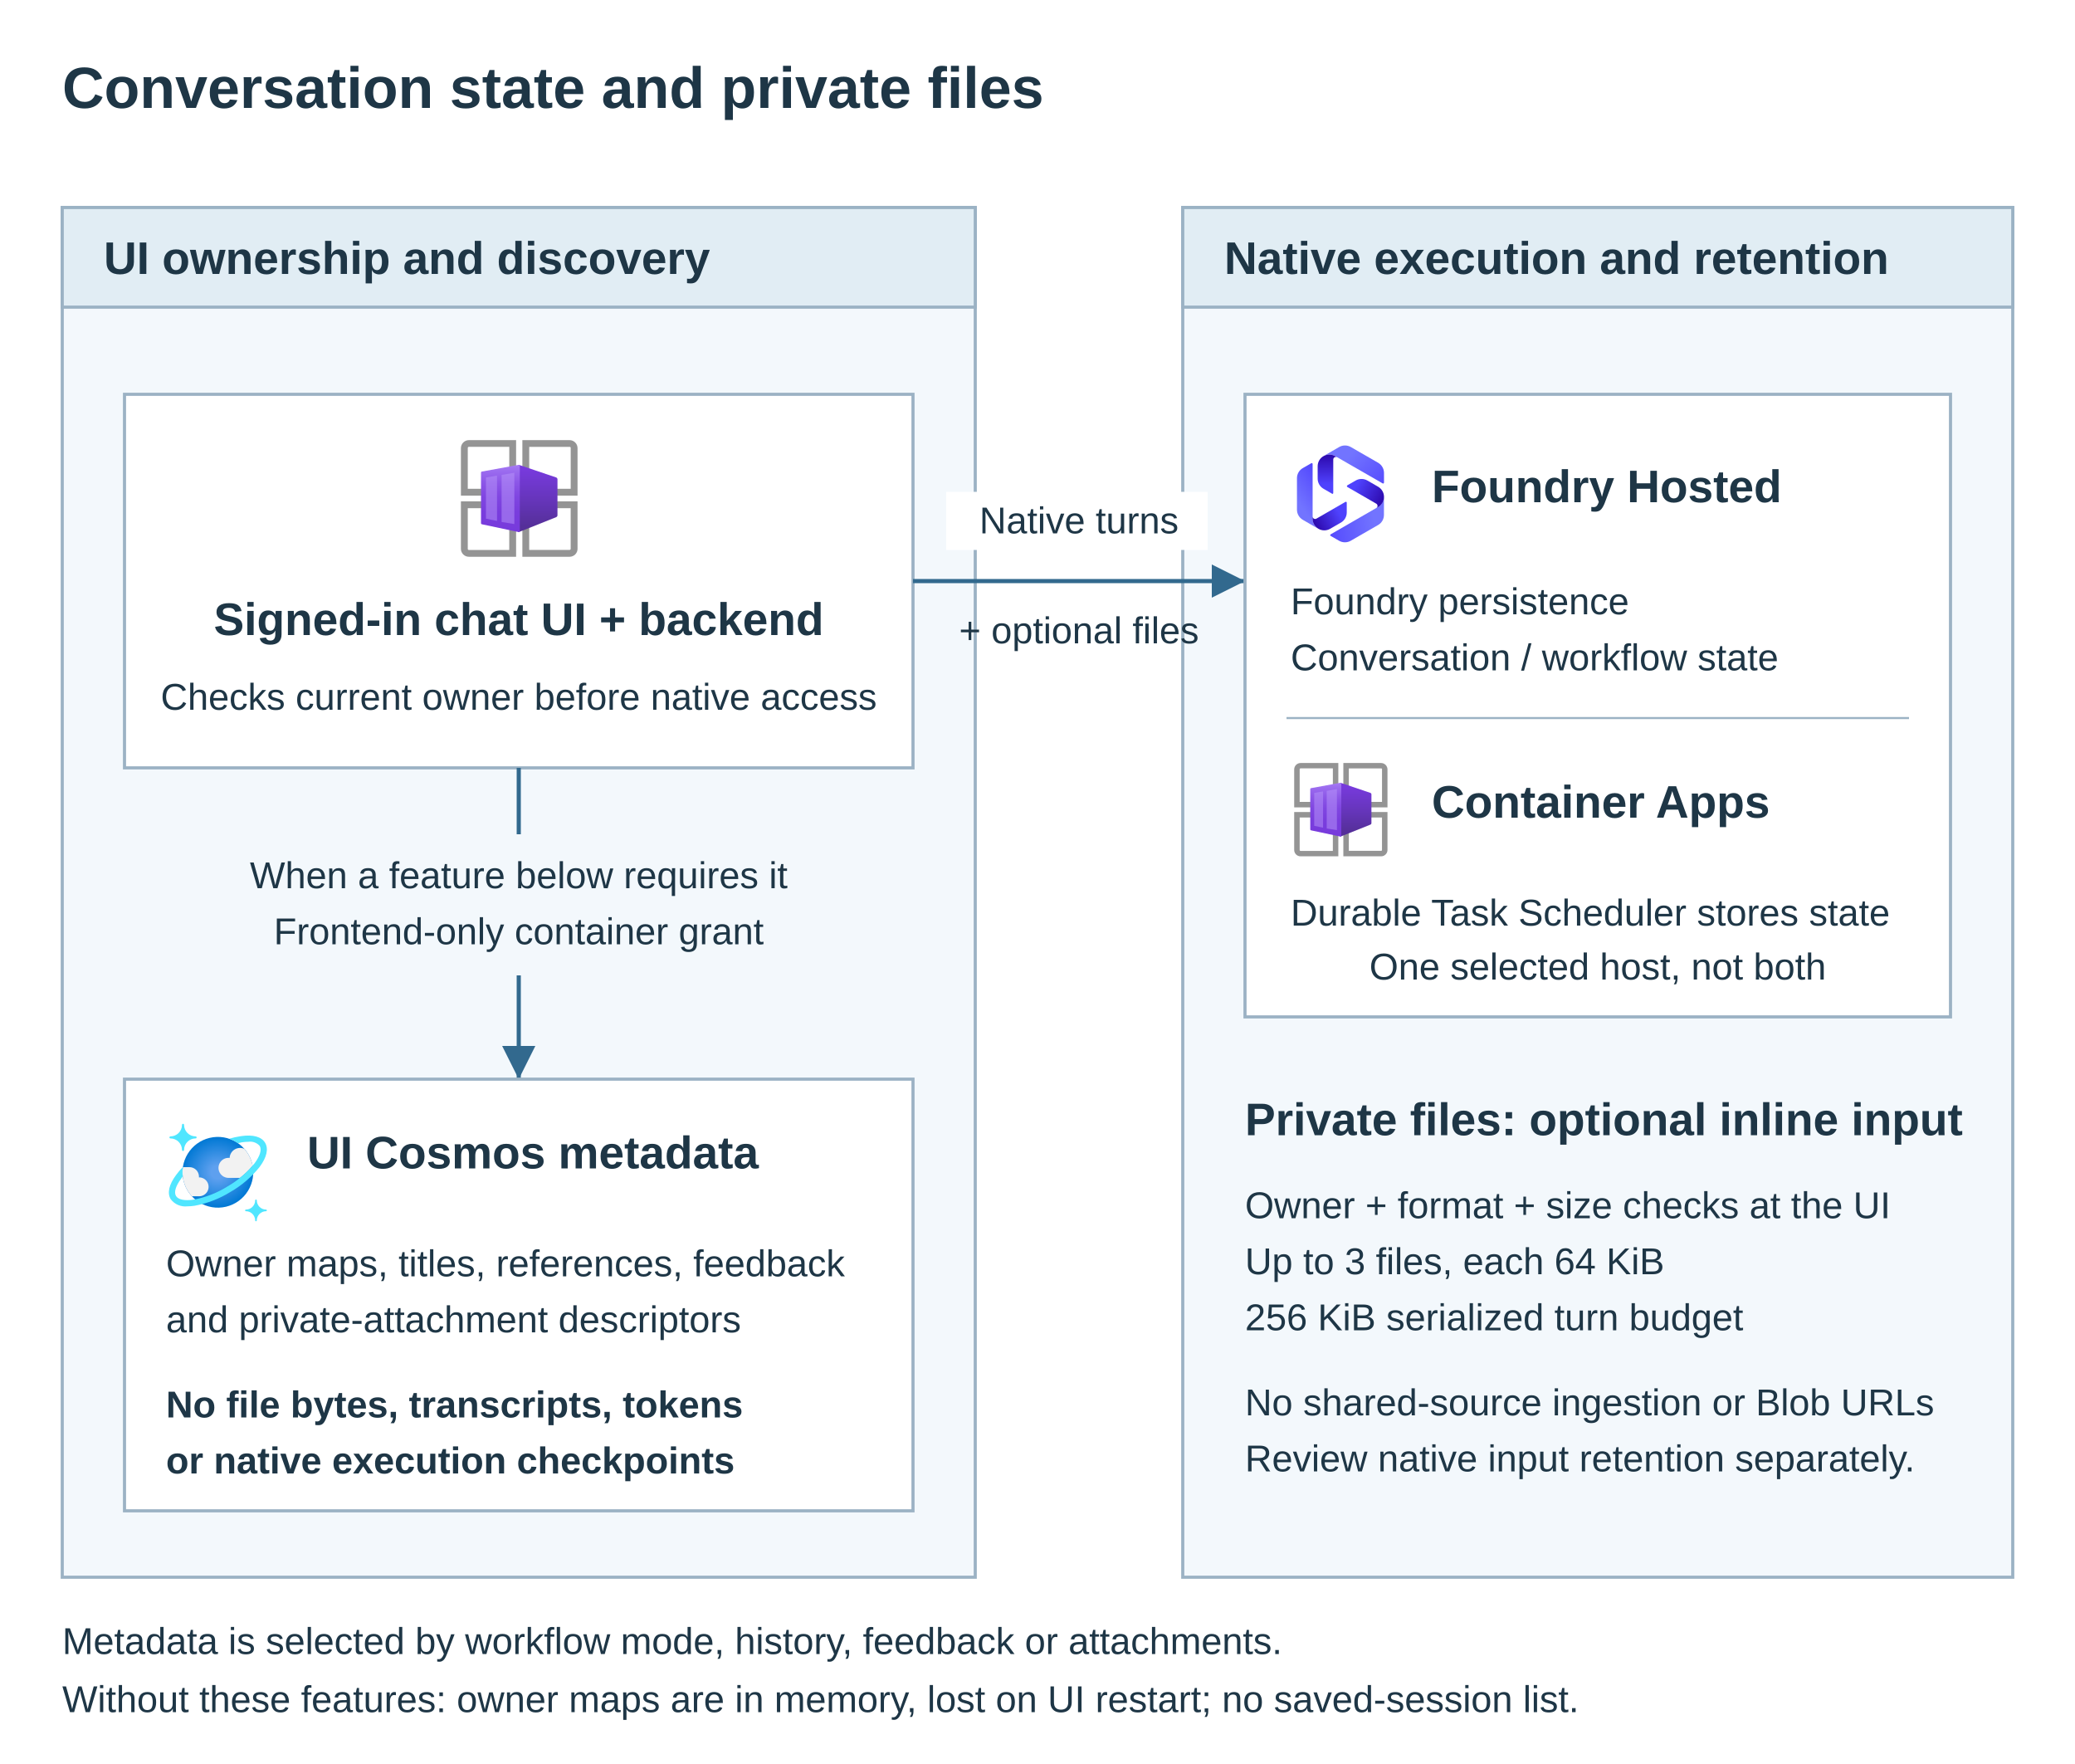
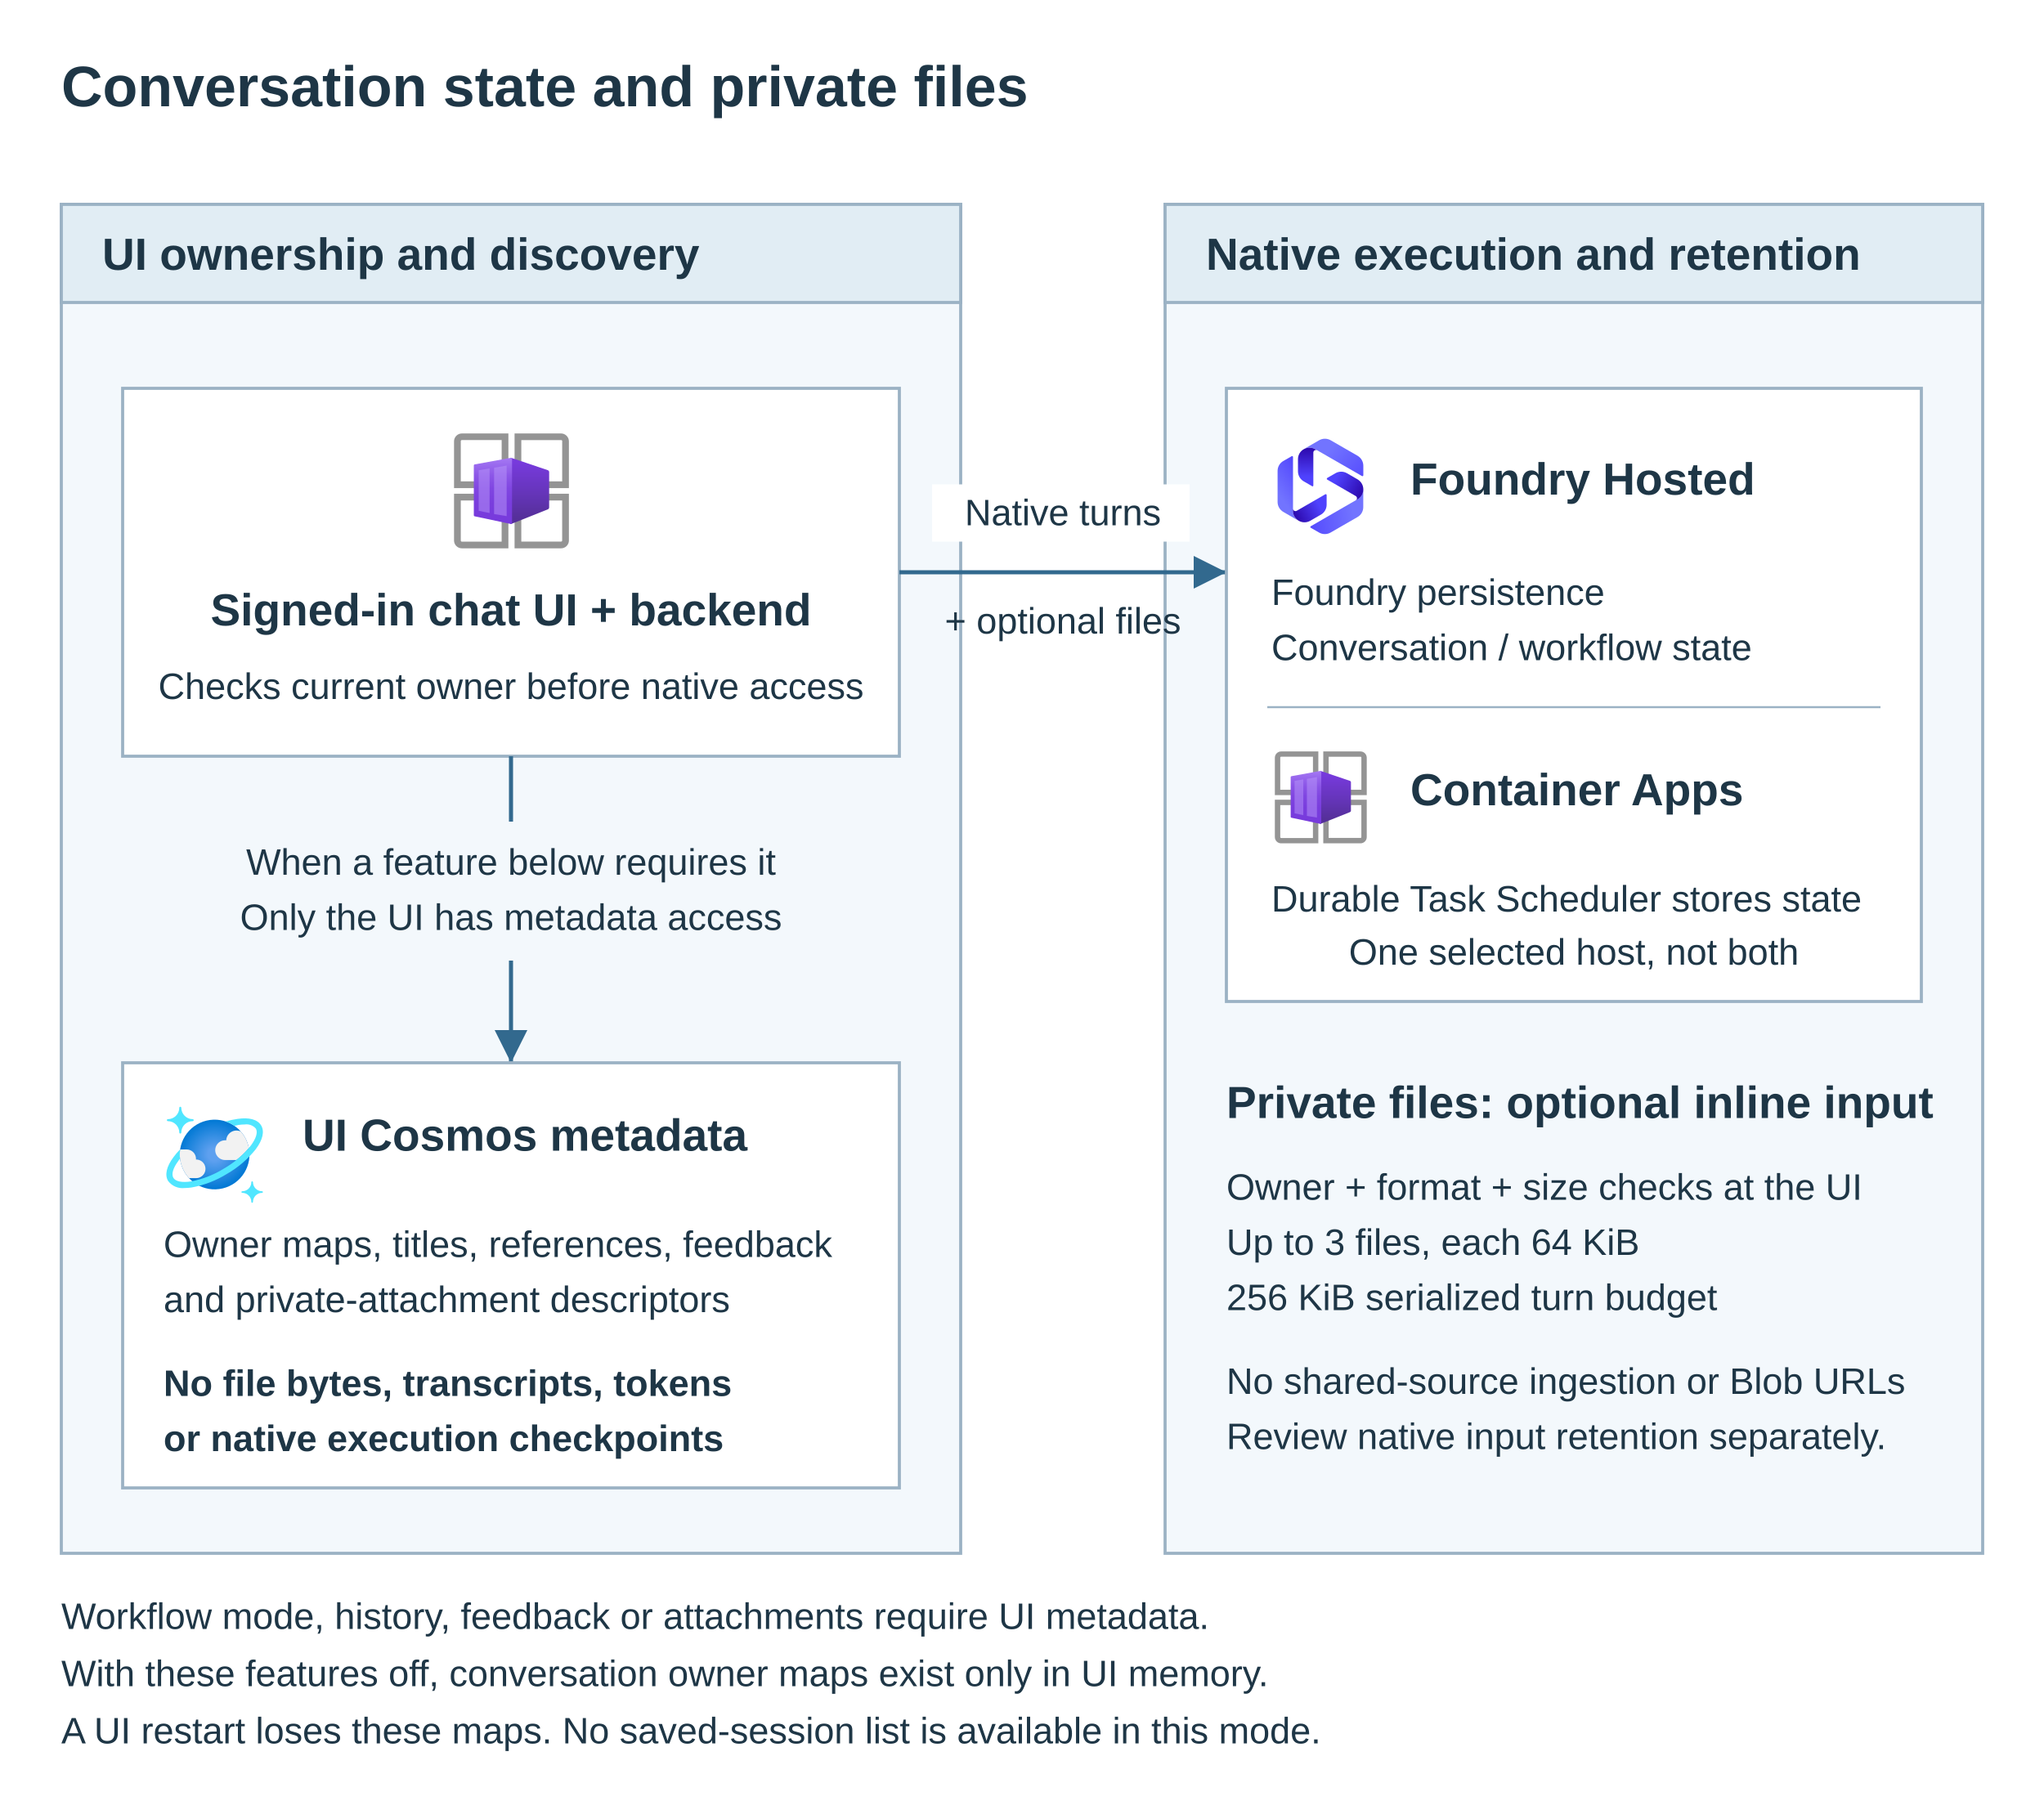
- <svg xmlns="http://www.w3.org/2000/svg" width="1000" height="850" viewBox="0 0 1000 850" role="img" aria-labelledby="conversation-title conversation-desc">
+ <svg xmlns="http://www.w3.org/2000/svg" width="1000" height="890" viewBox="0 0 1000 890" role="img" aria-labelledby="conversation-title conversation-desc">
  <defs>
    <style>
      text { font-family: "Segoe UI", Arial, sans-serif; fill: #1e3646; font-size: 18px; }
      .title { font-size: 28px; font-weight: 700; }
      .heading { font-size: 22px; font-weight: 700; }
      .node-title { font-size: 22px; font-weight: 600; }
      .group { fill: #f3f8fc; stroke: #9bb2c4; stroke-width: 1.5; }
      .header { fill: #e1edf4; stroke: #9bb2c4; stroke-width: 1.5; }
      .node { fill: white; stroke: #9bb2c4; stroke-width: 1.5; }
      .arrow { fill: none; stroke: #32698e; stroke-width: 2; marker-end: url(#arrow); }
    </style>
    <marker id="arrow" viewBox="0 0 10 10" refX="10" refY="5" markerWidth="8" markerHeight="8" orient="auto-start-reverse">
      <path d="M0 0 10 5 0 10Z" fill="#32698e" />
    </marker>
    <symbol id="aca" viewBox="0 0 18 18">
      <svg width="18" height="18" viewBox="0 0 18 18">
        <defs>
          <linearGradient id="a3a44093-b157-426e-a8fe-cec9f9c23978" x1="11.729" y1="4.88" x2="11.729" y2="13.099" gradientUnits="userSpaceOnUse">
            <stop offset="0.001" stop-color="#773adc" />
            <stop offset="0.528" stop-color="#6635bb" />
            <stop offset="1" stop-color="#552f99" />
          </linearGradient>
          <linearGradient id="ad838859-03f4-472f-81bc-ebc921d71335" x1="6.35" y1="13.914" x2="6.35" y2="4.198" gradientUnits="userSpaceOnUse">
            <stop offset="0.001" stop-color="#773adc" />
            <stop offset="0.307" stop-color="#793ddd" />
            <stop offset="0.532" stop-color="#8046e1" />
            <stop offset="0.731" stop-color="#8c56e7" />
            <stop offset="0.915" stop-color="#9c6def" />
            <stop offset="1" stop-color="#a67af4" />
          </linearGradient>
        </defs>
        <g id="ae82470d-7a6c-4dfe-8533-59d8ff948629">
          <g>
            <path d="M8.617,8.644H.639V1.784A1.16,1.16,0,0,1,1.788.624H8.617ZM1.63,7.653h6V1.594H1.788a.158.158,0,0,0-.158.158h0Z" fill="#949494" />
            <path d="M17.5,8.644H9.523V.624h6.828A1.16,1.16,0,0,1,17.5,1.784Zm-6.987-.991h6V1.784a.157.157,0,0,0-.123-.187.2.2,0,0,0-.035,0H10.513Z" fill="#949494" />
            <path d="M8.617,17.485H1.788A1.149,1.149,0,0,1,.639,16.347V9.476H8.617ZM1.63,10.467v5.88a.158.158,0,0,0,.158.158H7.626V10.467Z" fill="#949494" />
            <path d="M16.351,17.485H9.523V9.476H17.5v6.871A1.149,1.149,0,0,1,16.351,17.485Zm-5.838-.991h5.838a.157.157,0,0,0,.158-.158V10.467h-6Z" fill="#949494" />
            <path d="M14.6,6.294a.294.294,0,0,0-.2-.278L9.044,4.205A.128.128,0,0,0,9,4.2H9a.132.132,0,0,0-.133.133v9.445A.133.133,0,0,0,9,13.911H9a.138.138,0,0,0,.049-.01l5.365-2.145a.292.292,0,0,0,.184-.272Z" fill="url(#a3a44093-b157-426e-a8fe-cec9f9c23978)" />
            <path d="M8.966,4.2l-5.293.966a.161.161,0,0,0-.13.158V12.63a.16.16,0,0,0,.126.157L8.962,13.91a.161.161,0,0,0,.191-.121.22.22,0,0,0,0-.036V4.358A.16.16,0,0,0,9,4.2.163.163,0,0,0,8.966,4.2Z" fill="url(#ad838859-03f4-472f-81bc-ebc921d71335)" />
            <path d="M6.52,5.656v6.8l1.842.3V5.335Zm-2.262.367v5.955l1.6.326V5.754Z" fill="#b796f9" opacity="0.5" />
          </g>
        </g>
      </svg>
    </symbol>
    <symbol id="foundry" viewBox="0 0 18 18">
      <svg id="uuid-f9dbb74c-bb65-44f5-a0f2-185541c8f2e3" width="18" height="18" viewBox="0 0 18 18">
        <defs>
          <linearGradient id="uuid-c41a1b5d-c3ee-4413-bef2-f5a072ba936e" x1="7.28" y1="272.84" x2=".39" y2="267.87" gradientTransform="translate(0 280) scale(1 -1)" gradientUnits="userSpaceOnUse">
            <stop offset="0" stop-color="#4f42fd" />
            <stop offset=".8" stop-color="#7274ff" />
          </linearGradient>
          <linearGradient id="uuid-7a8397bb-f82e-4b4e-8fb1-c49dc20eae52" x1="10.19" y1="268.41" x2="4.38" y2="265.16" gradientTransform="translate(0 280) scale(1 -1)" gradientUnits="userSpaceOnUse">
            <stop offset=".25" stop-color="#4f42fd" />
            <stop offset="1" stop-color="#2c08ac" />
          </linearGradient>
          <linearGradient id="uuid-364cb38b-25e6-4d45-a5f3-7f7567cf1947" x1="17.43" y1="267.02" x2="5.08" y2="264.98" gradientTransform="translate(0 280) scale(1 -1)" gradientUnits="userSpaceOnUse">
            <stop offset=".2" stop-color="#7274ff" />
            <stop offset="1" stop-color="#4f42fd" />
          </linearGradient>
          <linearGradient id="uuid-fb32e334-867d-4ede-bed1-56aecae762cb" x1="10.15" y1="273.41" x2="16.87" y2="269.71" gradientTransform="translate(0 280) scale(1 -1)" gradientUnits="userSpaceOnUse">
            <stop offset=".25" stop-color="#4f42fd" />
            <stop offset="1" stop-color="#2c08ac" />
          </linearGradient>
          <linearGradient id="uuid-257bedeb-cb4e-48ec-978d-667d943d4887" x1="17.68" y1="270.57" x2="8.68" y2="279.43" gradientTransform="translate(0 280) scale(1 -1)" gradientUnits="userSpaceOnUse">
            <stop offset="0" stop-color="#4f42fd" />
            <stop offset=".8" stop-color="#7274ff" />
          </linearGradient>
          <linearGradient id="uuid-d24b3f2b-55bd-4731-8d82-2ccb3a949da7" x1="6.64" y1="271.02" x2="6.64" y2="278.12" gradientTransform="translate(0 280) scale(1 -1)" gradientUnits="userSpaceOnUse">
            <stop offset=".25" stop-color="#4f42fd" />
            <stop offset="1" stop-color="#2c08ac" />
          </linearGradient>
        </defs>
        <path d="M5.02,15.31l-2.82-1.63c-.66-.38-1.06-1.08-1.06-1.83v-5.69c0-.76.4-1.46,1.06-1.83l1.53-.88c.1-.06.24.01.24.14v9.91c0,.37.1.73.28,1.04.18.32.45.59.78.78h0Z" fill="url(#uuid-c41a1b5d-c3ee-4413-bef2-f5a072ba936e)" />
        <path d="M10.14,10.59v1.76c0,.76-.4,1.46-1.06,1.83l-1.94,1.12c-.65.38-1.46.38-2.12,0-.33-.19-.59-.46-.78-.78-.18-.31-.28-.67-.28-1.04v-.42c0,.36.39.59.71.4l5.23-3.02c.1-.06.24.01.24.14Z" fill="url(#uuid-7a8397bb-f82e-4b4e-8fb1-c49dc20eae52)" />
        <path d="M16.86,9.53v3.26c0,.76-.4,1.46-1.06,1.83l-4.93,2.84c-.65.38-1.46.38-2.12,0l-1.53-.88c-.1-.06-.1-.21,0-.27l8.59-4.96c.32-.19.58-.45.76-.77.18-.32.28-.68.28-1.06Z" fill="url(#uuid-364cb38b-25e6-4d45-a5f3-7f7567cf1947)" />
        <path d="M10.22,7.46l1.53-.88c.65-.38,1.46-.38,2.12,0l1.94,1.12c.65.38,1.06,1.08,1.06,1.83,0,.38-.1.74-.28,1.06-.18.31-.44.58-.76.77l-.36.21c.31-.18.31-.63,0-.81l-5.23-3.02c-.1-.06-.1-.21,0-.27Z" fill="url(#uuid-fb32e334-867d-4ede-bed1-56aecae762cb)" />
        <path d="M5.94,2.16l2.82-1.63c.66-.38,1.46-.38,2.12,0l4.93,2.84c.65.38,1.06,1.08,1.06,1.83v1.76c0,.12-.13.2-.24.14L8.04,2.16c-.32-.18-.68-.28-1.05-.28-.37,0-.73.09-1.06.28h0Z" fill="url(#uuid-257bedeb-cb4e-48ec-978d-667d943d4887)" />
        <path d="M7.47,8.95l-1.53-.88c-.66-.38-1.06-1.08-1.06-1.83v-2.24c0-.76.4-1.46,1.06-1.83.33-.19.69-.28,1.06-.28s.72.09,1.04.28l.36.21c-.31-.18-.7.05-.7.41v6.04c0,.12-.13.2-.24.14h0Z" fill="url(#uuid-d24b3f2b-55bd-4731-8d82-2ccb3a949da7)" />
      </svg>
    </symbol>
    <symbol id="cosmos" viewBox="0 0 18 18">
      <svg id="b089cfca-0de1-451c-a1ca-6680ea50cb4f" width="18" height="18" viewBox="0 0 18 18">
        <defs>
          <radialGradient id="b25d0836-964a-4c84-8c20-855f66e8345e" cx="-105.006" cy="-10.409" r="5.954" gradientTransform="translate(117.739 19.644) scale(1.036 1.027)" gradientUnits="userSpaceOnUse">
            <stop offset="0.183" stop-color="#5ea0ef" />
            <stop offset="1" stop-color="#0078d4" />
          </radialGradient>
          <clipPath id="b36c7f5d-2ef1-4760-8a25-eeb9661f4e47">
            <path d="M14.969,7.53A6.137,6.137,0,1,1,7.574,2.987,6.137,6.137,0,0,1,14.969,7.53Z" fill="none" />
          </clipPath>
        </defs>
        <path d="M2.954,5.266a.175.175,0,0,1-.176-.176h0A2.012,2.012,0,0,0,.769,3.081a.176.176,0,0,1-.176-.175h0a.176.176,0,0,1,.176-.176A2.012,2.012,0,0,0,2.778.72.175.175,0,0,1,2.954.544h0A.175.175,0,0,1,3.13.72h0A2.012,2.012,0,0,0,5.139,2.729a.175.175,0,0,1,.176.176h0a.175.175,0,0,1-.176.176h0A2.011,2.011,0,0,0,3.13,5.09.177.177,0,0,1,2.954,5.266Z" fill="#50e6ff" />
        <path d="M15.611,17.456a.141.141,0,0,1-.141-.141h0a1.609,1.609,0,0,0-1.607-1.607.141.141,0,0,1-.141-.14h0a.141.141,0,0,1,.141-.141h0a1.608,1.608,0,0,0,1.607-1.607.141.141,0,0,1,.141-.141h0a.141.141,0,0,1,.141.141h0a1.608,1.608,0,0,0,1.607,1.607.141.141,0,1,1,0,.282h0a1.609,1.609,0,0,0-1.607,1.607A.141.141,0,0,1,15.611,17.456Z" fill="#50e6ff" />
        <g>
          <path d="M14.969,7.53A6.137,6.137,0,1,1,7.574,2.987,6.137,6.137,0,0,1,14.969,7.53Z" fill="url(#b25d0836-964a-4c84-8c20-855f66e8345e)" />
          <g clip-path="url(#b36c7f5d-2ef1-4760-8a25-eeb9661f4e47)">
            <path d="M5.709,13.115A1.638,1.638,0,1,0,5.714,9.84,1.307,1.307,0,0,0,5.721,9.7,1.651,1.651,0,0,0,4.06,8.064H2.832a6.251,6.251,0,0,0,1.595,5.051Z" fill="#f2f2f2" />
            <path d="M15.045,7.815c0-.015,0-.03-.007-.044a5.978,5.978,0,0,0-1.406-2.88,1.825,1.825,0,0,0-.289-.09,1.806,1.806,0,0,0-2.3,1.663,2,2,0,0,0-.2-.013,1.737,1.737,0,0,0-.581,3.374,1.451,1.451,0,0,0,.541.1h2.03A13.453,13.453,0,0,0,15.045,7.815Z" fill="#f2f2f2" />
          </g>
        </g>
        <path d="M17.191,3.832c-.629-1.047-2.1-1.455-4.155-1.149a14.606,14.606,0,0,0-2.082.452,6.456,6.456,0,0,1,1.528.767c.241-.053.483-.116.715-.151A7.49,7.49,0,0,1,14.3,3.662a2.188,2.188,0,0,1,1.959.725h0c.383.638.06,1.729-.886,3a16.723,16.723,0,0,1-4.749,4.051A16.758,16.758,0,0,1,4.8,13.7c-1.564.234-2.682,0-3.065-.636s-.06-1.73.886-2.995c.117-.157.146-.234.279-.392a6.252,6.252,0,0,1,.026-1.63A11.552,11.552,0,0,0,1.756,9.419C.517,11.076.181,12.566.809,13.613a3.165,3.165,0,0,0,2.9,1.249,8.434,8.434,0,0,0,1.251-.1,17.855,17.855,0,0,0,6.219-2.4,17.808,17.808,0,0,0,5.061-4.332C17.483,6.369,17.819,4.88,17.191,3.832Z" fill="#50e6ff" />
      </svg>
    </symbol>
  </defs>
-   <rect width="1000" height="850" fill="white" />
+   <rect width="1000" height="890" fill="white" />
  <text class="title" x="30" y="52">Conversation state and private files</text>
  <rect class="group" x="30" y="100" width="440" height="660" />
  <rect class="header" x="30" y="100" width="440" height="48" />
  <text class="heading" x="50" y="132">UI ownership and discovery</text>
  <rect class="group" x="570" y="100" width="400" height="660" />
  <rect class="header" x="570" y="100" width="400" height="48" />
  <text class="heading" x="590" y="132">Native execution and retention</text>
  <rect class="node" x="60" y="190" width="380" height="180" />
  <use href="#aca" x="220" y="210" width="60" height="60" aria-hidden="true" />
  <text class="node-title" x="250" y="306" text-anchor="middle">Signed-in chat UI + backend</text>
  <text x="250" y="342" text-anchor="middle">Checks current owner before native access</text>
  <path class="arrow" d="M440 280H600" />
  <rect x="456" y="237" width="126" height="28" fill="white" />
  <text x="520" y="257" text-anchor="middle">Native turns</text>
  <text x="520" y="310" text-anchor="middle">+ optional files</text>
  <rect class="node" x="600" y="190" width="340" height="300" />
  <use href="#foundry" x="622" y="214" width="48" height="48" aria-hidden="true" />
  <text class="node-title" x="690" y="242">Foundry Hosted</text>
  <text x="622" y="296">Foundry persistence</text>
  <text x="622" y="323">Conversation / workflow state</text>
  <path d="M620 346H920" stroke="#9bb2c4" stroke-width="1" />
  <use href="#aca" x="622" y="366" width="48" height="48" aria-hidden="true" />
  <text class="node-title" x="690" y="394">Container Apps</text>
  <text x="622" y="446">Durable Task Scheduler stores state</text>
  <text x="770" y="472" text-anchor="middle">One selected host, not both</text>
  <path class="arrow" d="M250 370V520" />
  <rect x="108" y="402" width="284" height="68" fill="#f3f8fc" />
  <text x="250" y="428" text-anchor="middle">When a feature below requires it</text>
-   <text x="250" y="455" text-anchor="middle">Frontend-only container grant</text>
+   <text x="250" y="455" text-anchor="middle">Only the UI has metadata access</text>
  <rect class="node" x="60" y="520" width="380" height="208" />
  <use href="#cosmos" x="80" y="540" width="50" height="50" aria-hidden="true" />
  <text class="node-title" x="148" y="563">UI Cosmos metadata</text>
  <text x="80" y="615">Owner maps, titles, references, feedback</text>
  <text x="80" y="642">and private-attachment descriptors</text>
  <text x="80" y="683" font-weight="600">No file bytes, transcripts, tokens</text>
  <text x="80" y="710" font-weight="600">or native execution checkpoints</text>
  <text class="heading" x="600" y="547">Private files: optional inline input</text>
  <text x="600" y="587">Owner + format + size checks at the UI</text>
  <text x="600" y="614">Up to 3 files, each 64 KiB</text>
  <text x="600" y="641">256 KiB serialized turn budget</text>
  <text x="600" y="682">No shared-source ingestion or Blob URLs</text>
  <text x="600" y="709">Review native input retention separately.</text>
-   <text x="30" y="797">Metadata is selected by workflow mode, history, feedback or attachments.</text>
-   <text x="30" y="825">Without these features: owner maps are in memory, lost on UI restart; no saved-session list.</text>
+   <text x="30" y="797">Workflow mode, history, feedback or attachments require UI metadata.</text>
+   <text x="30" y="825">With these features off, conversation owner maps exist only in UI memory.</text>
+   <text x="30" y="853">A UI restart loses these maps. No saved-session list is available in this mode.</text>
</svg>
